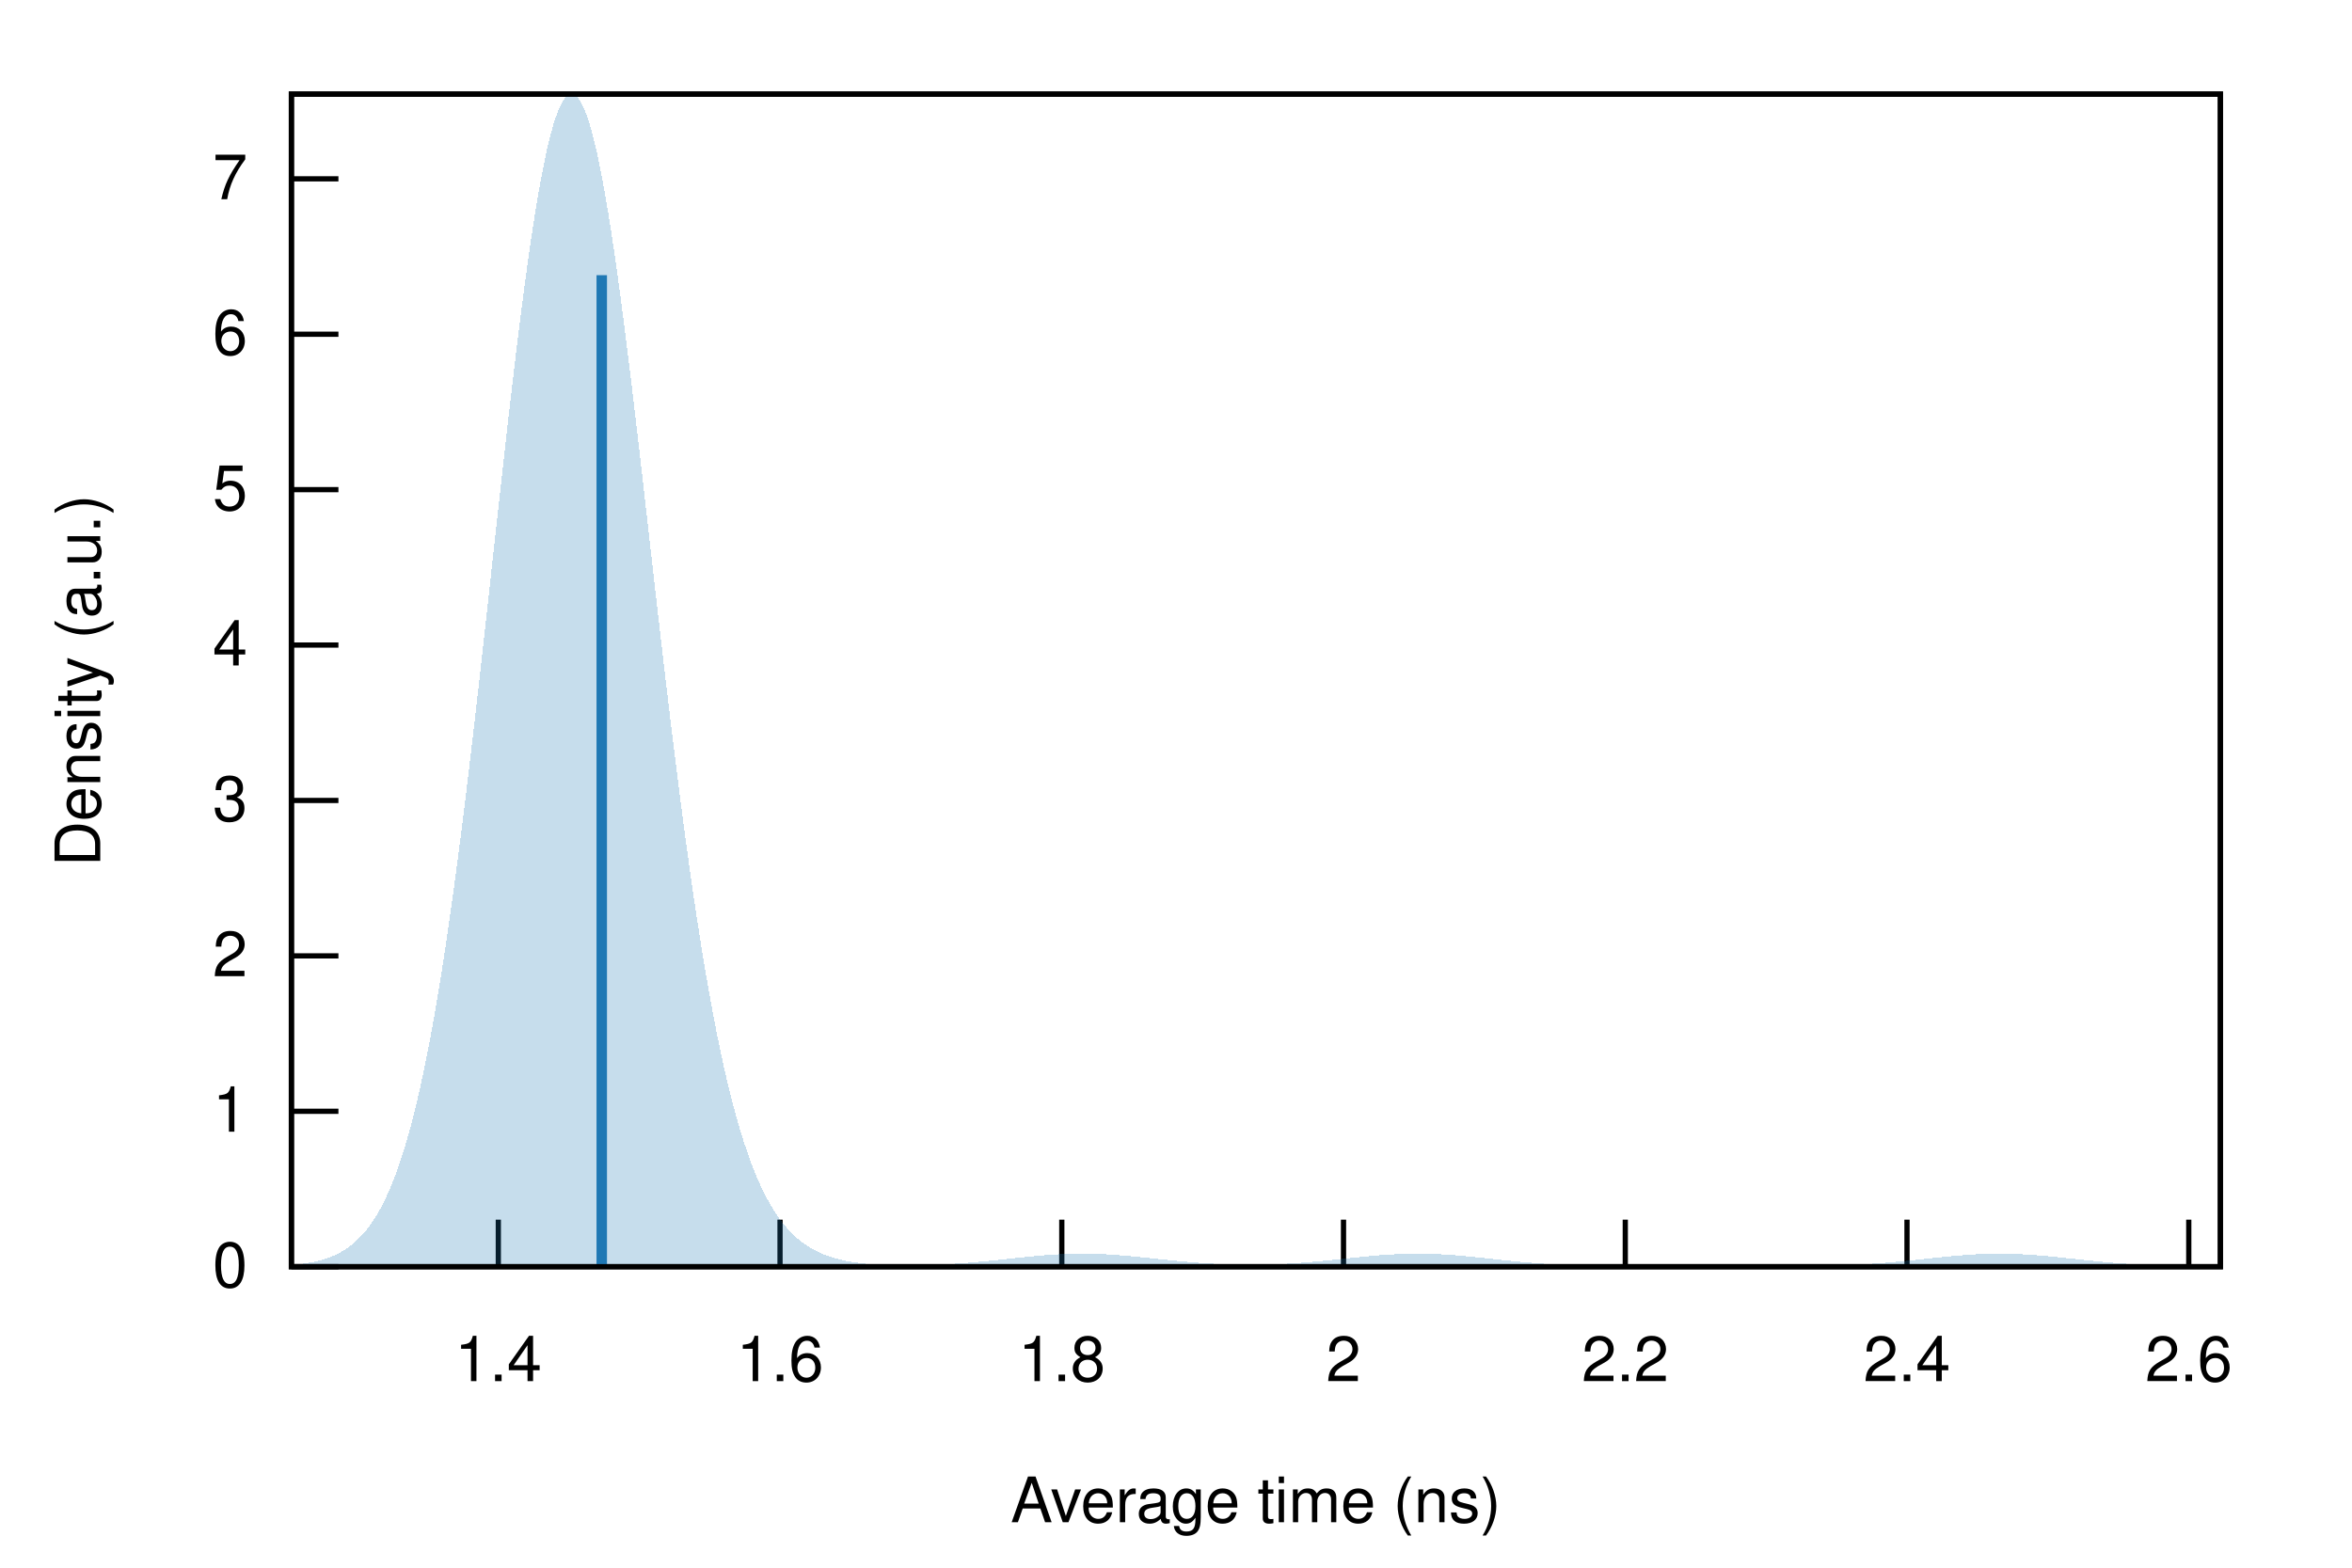
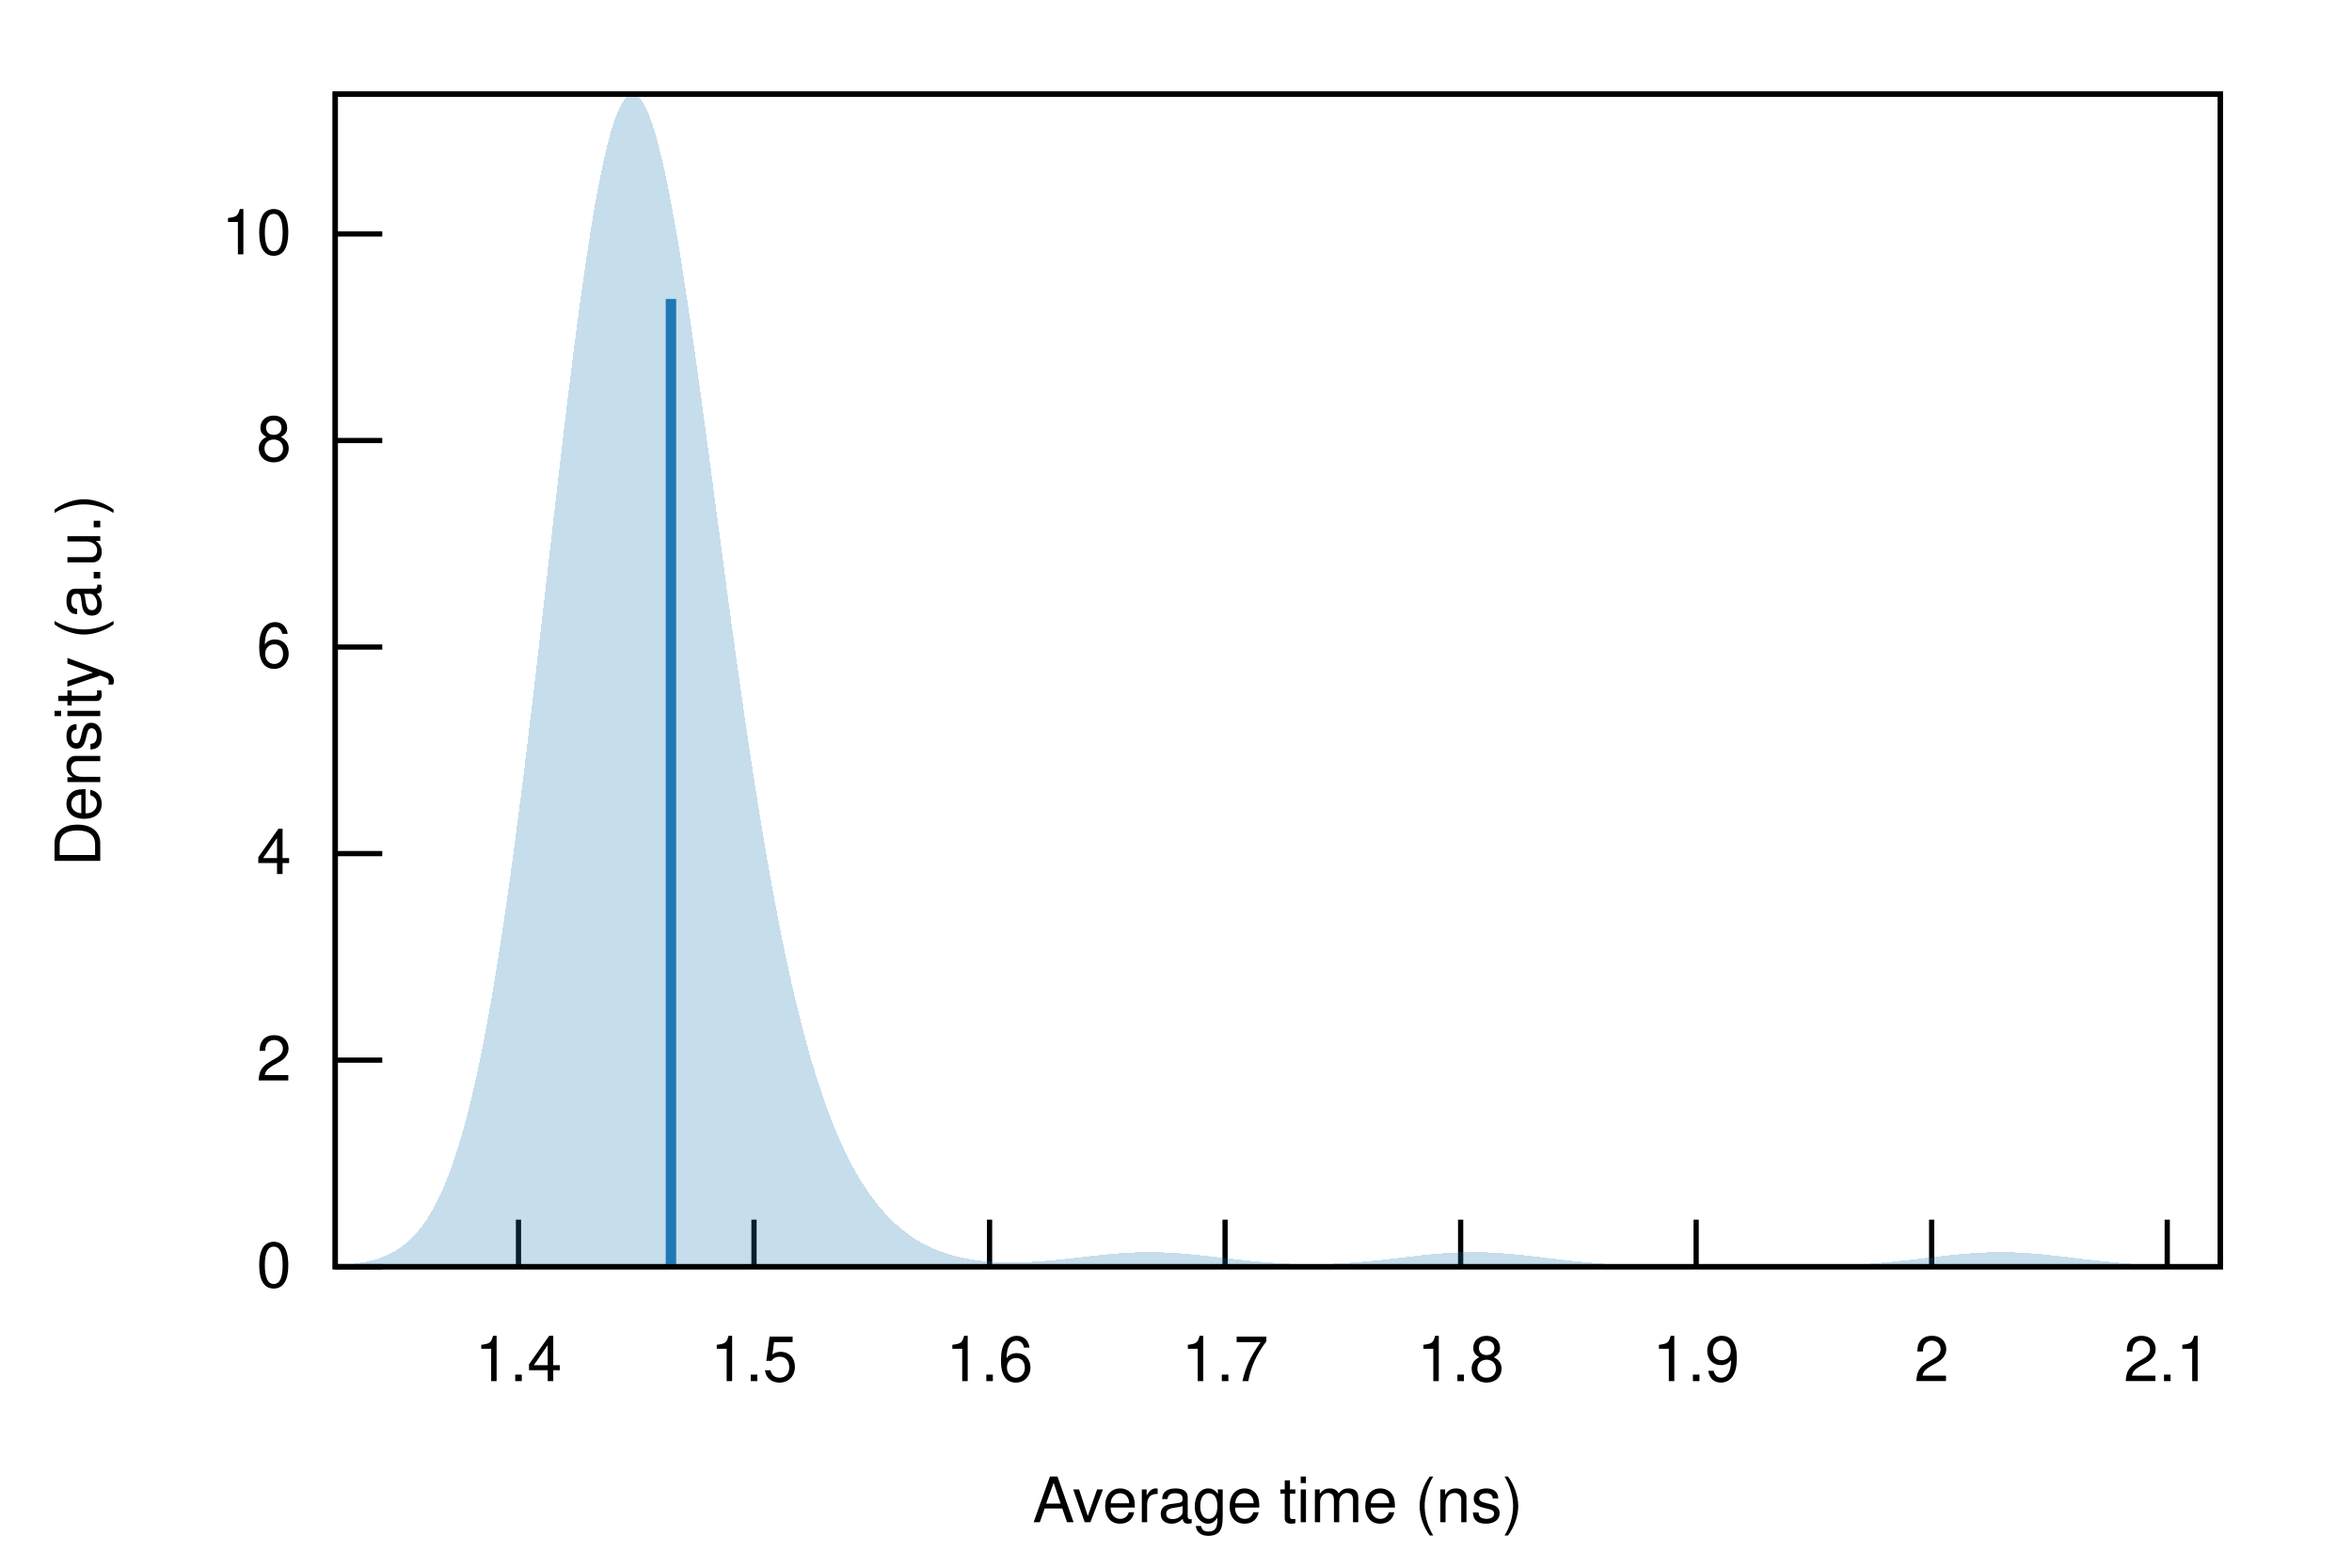
<svg xmlns="http://www.w3.org/2000/svg" xmlns:xlink="http://www.w3.org/1999/xlink" viewBox="0 0 450 300">
  <g id="gnuplot_canvas">
    <rect x="0" y="0" width="450" height="300" fill="none" />
    <defs>
      <circle id="gpDot" r="0.5" stroke-width="0.5" stroke="currentColor" />
      <path id="gpPt0" stroke-width="0.222" stroke="currentColor" d="M-1,0 h2 M0,-1 v2" />
      <path id="gpPt1" stroke-width="0.222" stroke="currentColor" d="M-1,-1 L1,1 M1,-1 L-1,1" />
      <path id="gpPt2" stroke-width="0.222" stroke="currentColor" d="M-1,0 L1,0 M0,-1 L0,1 M-1,-1 L1,1 M-1,1 L1,-1" />
      <rect id="gpPt3" stroke-width="0.222" stroke="currentColor" x="-1" y="-1" width="2" height="2" />
      <rect id="gpPt4" stroke-width="0.222" stroke="currentColor" fill="currentColor" x="-1" y="-1" width="2" height="2" />
      <circle id="gpPt5" stroke-width="0.222" stroke="currentColor" cx="0" cy="0" r="1" />
      <use xlink:href="#gpPt5" id="gpPt6" fill="currentColor" stroke="none" />
      <path id="gpPt7" stroke-width="0.222" stroke="currentColor" d="M0,-1.33 L-1.33,0.67 L1.33,0.67 z" />
      <use xlink:href="#gpPt7" id="gpPt8" fill="currentColor" stroke="none" />
      <use xlink:href="#gpPt7" id="gpPt9" stroke="currentColor" transform="rotate(180)" />
      <use xlink:href="#gpPt9" id="gpPt10" fill="currentColor" stroke="none" />
      <use xlink:href="#gpPt3" id="gpPt11" stroke="currentColor" transform="rotate(45)" />
      <use xlink:href="#gpPt11" id="gpPt12" fill="currentColor" stroke="none" />
      <path id="gpPt13" stroke-width="0.222" stroke="currentColor" d="M0,1.330 L1.265,0.411 L0.782,-1.067 L-0.782,-1.076 L-1.265,0.411 z" />
      <use xlink:href="#gpPt13" id="gpPt14" fill="currentColor" stroke="none" />
      <filter id="textbox" filterUnits="objectBoundingBox" x="0" y="0" height="1" width="1">
        <feFlood flood-color="white" flood-opacity="1" result="bgnd" />
        <feComposite in="SourceGraphic" in2="bgnd" operator="atop" />
      </filter>
      <filter id="greybox" filterUnits="objectBoundingBox" x="0" y="0" height="1" width="1">
        <feFlood flood-color="lightgrey" flood-opacity="1" result="grey" />
        <feComposite in="SourceGraphic" in2="grey" operator="atop" />
      </filter>
    </defs>
    <g fill="none" color="white" stroke="currentColor" stroke-width="1.00" stroke-linecap="butt" stroke-linejoin="miter">
</g>
    <g fill="none" color="black" stroke="currentColor" stroke-width="1.00" stroke-linecap="butt" stroke-linejoin="miter">
-       <path stroke="black" d="M55.75,242.40 L64.75,242.40  " />
-       <g transform="translate(47.36,246.30)" stroke="none" fill="black" font-family="Helvetica" font-size="12.00" text-anchor="end">
+       <path stroke="black" d="M64.14,242.40 L73.14,242.40  " />
+       <g transform="translate(55.75,246.30)" stroke="none" fill="black" font-family="Helvetica" font-size="12.00" text-anchor="end">
        <text>
          <tspan font-family="Helvetica"> 0</tspan>
        </text>
      </g>
    </g>
    <g fill="none" color="black" stroke="currentColor" stroke-width="1.00" stroke-linecap="butt" stroke-linejoin="miter">
-       <path stroke="black" d="M55.75,212.66 L64.75,212.66  " />
-       <g transform="translate(47.36,216.56)" stroke="none" fill="black" font-family="Helvetica" font-size="12.00" text-anchor="end">
-         <text>
-           <tspan font-family="Helvetica"> 1</tspan>
-         </text>
-       </g>
-     </g>
-     <g fill="none" color="black" stroke="currentColor" stroke-width="1.00" stroke-linecap="butt" stroke-linejoin="miter">
-       <path stroke="black" d="M55.75,182.92 L64.75,182.92  " />
-       <g transform="translate(47.36,186.82)" stroke="none" fill="black" font-family="Helvetica" font-size="12.00" text-anchor="end">
+       <path stroke="black" d="M64.14,202.87 L73.14,202.87  " />
+       <g transform="translate(55.75,206.77)" stroke="none" fill="black" font-family="Helvetica" font-size="12.00" text-anchor="end">
        <text>
          <tspan font-family="Helvetica"> 2</tspan>
        </text>
      </g>
    </g>
    <g fill="none" color="black" stroke="currentColor" stroke-width="1.00" stroke-linecap="butt" stroke-linejoin="miter">
-       <path stroke="black" d="M55.75,153.18 L64.75,153.18  " />
-       <g transform="translate(47.36,157.08)" stroke="none" fill="black" font-family="Helvetica" font-size="12.00" text-anchor="end">
-         <text>
-           <tspan font-family="Helvetica"> 3</tspan>
-         </text>
-       </g>
-     </g>
-     <g fill="none" color="black" stroke="currentColor" stroke-width="1.00" stroke-linecap="butt" stroke-linejoin="miter">
-       <path stroke="black" d="M55.75,123.44 L64.75,123.44  " />
-       <g transform="translate(47.36,127.34)" stroke="none" fill="black" font-family="Helvetica" font-size="12.00" text-anchor="end">
+       <path stroke="black" d="M64.14,163.35 L73.14,163.35  " />
+       <g transform="translate(55.75,167.25)" stroke="none" fill="black" font-family="Helvetica" font-size="12.00" text-anchor="end">
        <text>
          <tspan font-family="Helvetica"> 4</tspan>
        </text>
      </g>
    </g>
    <g fill="none" color="black" stroke="currentColor" stroke-width="1.00" stroke-linecap="butt" stroke-linejoin="miter">
-       <path stroke="black" d="M55.75,93.70 L64.75,93.70  " />
-       <g transform="translate(47.36,97.60)" stroke="none" fill="black" font-family="Helvetica" font-size="12.00" text-anchor="end">
-         <text>
-           <tspan font-family="Helvetica"> 5</tspan>
-         </text>
-       </g>
-     </g>
-     <g fill="none" color="black" stroke="currentColor" stroke-width="1.00" stroke-linecap="butt" stroke-linejoin="miter">
-       <path stroke="black" d="M55.75,63.96 L64.75,63.96  " />
-       <g transform="translate(47.36,67.86)" stroke="none" fill="black" font-family="Helvetica" font-size="12.00" text-anchor="end">
+       <path stroke="black" d="M64.14,123.82 L73.14,123.82  " />
+       <g transform="translate(55.75,127.72)" stroke="none" fill="black" font-family="Helvetica" font-size="12.00" text-anchor="end">
        <text>
          <tspan font-family="Helvetica"> 6</tspan>
        </text>
      </g>
    </g>
    <g fill="none" color="black" stroke="currentColor" stroke-width="1.00" stroke-linecap="butt" stroke-linejoin="miter">
-       <path stroke="black" d="M55.75,34.22 L64.75,34.22  " />
-       <g transform="translate(47.36,38.12)" stroke="none" fill="black" font-family="Helvetica" font-size="12.00" text-anchor="end">
+       <path stroke="black" d="M64.14,84.30 L73.14,84.30  " />
+       <g transform="translate(55.75,88.20)" stroke="none" fill="black" font-family="Helvetica" font-size="12.00" text-anchor="end">
        <text>
-           <tspan font-family="Helvetica"> 7</tspan>
+           <tspan font-family="Helvetica"> 8</tspan>
        </text>
      </g>
    </g>
    <g fill="none" color="black" stroke="currentColor" stroke-width="1.00" stroke-linecap="butt" stroke-linejoin="miter">
-       <path stroke="black" d="M95.34,242.40 L95.34,233.40  " />
-       <g transform="translate(95.34,264.30)" stroke="none" fill="black" font-family="Helvetica" font-size="12.00" text-anchor="middle">
+       <path stroke="black" d="M64.14,44.77 L73.14,44.77  " />
+       <g transform="translate(55.75,48.67)" stroke="none" fill="black" font-family="Helvetica" font-size="12.00" text-anchor="end">
+         <text>
+           <tspan font-family="Helvetica"> 10</tspan>
+         </text>
+       </g>
+     </g>
+     <g fill="none" color="black" stroke="currentColor" stroke-width="1.00" stroke-linecap="butt" stroke-linejoin="miter">
+       <path stroke="black" d="M99.20,242.40 L99.20,233.40  " />
+       <g transform="translate(99.20,264.30)" stroke="none" fill="black" font-family="Helvetica" font-size="12.00" text-anchor="middle">
        <text>
          <tspan font-family="Helvetica"> 1.4</tspan>
        </text>
      </g>
    </g>
    <g fill="none" color="black" stroke="currentColor" stroke-width="1.00" stroke-linecap="butt" stroke-linejoin="miter">
-       <path stroke="black" d="M149.24,242.40 L149.24,233.40  " />
-       <g transform="translate(149.24,264.30)" stroke="none" fill="black" font-family="Helvetica" font-size="12.00" text-anchor="middle">
+       <path stroke="black" d="M144.26,242.40 L144.26,233.40  " />
+       <g transform="translate(144.26,264.30)" stroke="none" fill="black" font-family="Helvetica" font-size="12.00" text-anchor="middle">
+         <text>
+           <tspan font-family="Helvetica"> 1.5</tspan>
+         </text>
+       </g>
+     </g>
+     <g fill="none" color="black" stroke="currentColor" stroke-width="1.00" stroke-linecap="butt" stroke-linejoin="miter">
+       <path stroke="black" d="M189.33,242.40 L189.33,233.40  " />
+       <g transform="translate(189.33,264.30)" stroke="none" fill="black" font-family="Helvetica" font-size="12.00" text-anchor="middle">
        <text>
          <tspan font-family="Helvetica"> 1.6</tspan>
        </text>
      </g>
    </g>
    <g fill="none" color="black" stroke="currentColor" stroke-width="1.00" stroke-linecap="butt" stroke-linejoin="miter">
-       <path stroke="black" d="M203.15,242.40 L203.15,233.40  " />
-       <g transform="translate(203.15,264.30)" stroke="none" fill="black" font-family="Helvetica" font-size="12.00" text-anchor="middle">
+       <path stroke="black" d="M234.39,242.40 L234.39,233.40  " />
+       <g transform="translate(234.39,264.30)" stroke="none" fill="black" font-family="Helvetica" font-size="12.00" text-anchor="middle">
+         <text>
+           <tspan font-family="Helvetica"> 1.7</tspan>
+         </text>
+       </g>
+     </g>
+     <g fill="none" color="black" stroke="currentColor" stroke-width="1.00" stroke-linecap="butt" stroke-linejoin="miter">
+       <path stroke="black" d="M279.46,242.40 L279.46,233.40  " />
+       <g transform="translate(279.46,264.30)" stroke="none" fill="black" font-family="Helvetica" font-size="12.00" text-anchor="middle">
        <text>
          <tspan font-family="Helvetica"> 1.8</tspan>
        </text>
      </g>
    </g>
    <g fill="none" color="black" stroke="currentColor" stroke-width="1.00" stroke-linecap="butt" stroke-linejoin="miter">
-       <path stroke="black" d="M257.05,242.40 L257.05,233.40  " />
-       <g transform="translate(257.05,264.30)" stroke="none" fill="black" font-family="Helvetica" font-size="12.00" text-anchor="middle">
+       <path stroke="black" d="M324.52,242.40 L324.52,233.40  " />
+       <g transform="translate(324.52,264.30)" stroke="none" fill="black" font-family="Helvetica" font-size="12.00" text-anchor="middle">
+         <text>
+           <tspan font-family="Helvetica"> 1.9</tspan>
+         </text>
+       </g>
+     </g>
+     <g fill="none" color="black" stroke="currentColor" stroke-width="1.00" stroke-linecap="butt" stroke-linejoin="miter">
+       <path stroke="black" d="M369.58,242.40 L369.58,233.40  " />
+       <g transform="translate(369.58,264.30)" stroke="none" fill="black" font-family="Helvetica" font-size="12.00" text-anchor="middle">
        <text>
          <tspan font-family="Helvetica"> 2</tspan>
        </text>
      </g>
    </g>
    <g fill="none" color="black" stroke="currentColor" stroke-width="1.00" stroke-linecap="butt" stroke-linejoin="miter">
-       <path stroke="black" d="M310.96,242.40 L310.96,233.40  " />
-       <g transform="translate(310.96,264.30)" stroke="none" fill="black" font-family="Helvetica" font-size="12.00" text-anchor="middle">
+       <path stroke="black" d="M414.65,242.40 L414.65,233.40  " />
+       <g transform="translate(414.65,264.30)" stroke="none" fill="black" font-family="Helvetica" font-size="12.00" text-anchor="middle">
        <text>
-           <tspan font-family="Helvetica"> 2.2</tspan>
-         </text>
-       </g>
-     </g>
-     <g fill="none" color="black" stroke="currentColor" stroke-width="1.00" stroke-linecap="butt" stroke-linejoin="miter">
-       <path stroke="black" d="M364.86,242.40 L364.86,233.40  " />
-       <g transform="translate(364.86,264.30)" stroke="none" fill="black" font-family="Helvetica" font-size="12.00" text-anchor="middle">
-         <text>
-           <tspan font-family="Helvetica"> 2.4</tspan>
-         </text>
-       </g>
-     </g>
-     <g fill="none" color="black" stroke="currentColor" stroke-width="1.00" stroke-linecap="butt" stroke-linejoin="miter">
-       <path stroke="black" d="M418.77,242.40 L418.77,233.40  " />
-       <g transform="translate(418.77,264.30)" stroke="none" fill="black" font-family="Helvetica" font-size="12.00" text-anchor="middle">
-         <text>
-           <tspan font-family="Helvetica"> 2.6</tspan>
+           <tspan font-family="Helvetica"> 2.1</tspan>
        </text>
      </g>
    </g>
    <g fill="none" color="black" stroke="currentColor" stroke-width="1.00" stroke-linecap="butt" stroke-linejoin="miter">
</g>
    <g fill="none" color="black" stroke="currentColor" stroke-width="1.00" stroke-linecap="butt" stroke-linejoin="miter">
-       <path stroke="black" d="M55.75,18.01 L55.75,242.40 L424.82,242.40 L424.82,18.01 L55.75,18.01 Z  " />
+       <path stroke="black" d="M64.14,18.01 L64.14,242.40 L424.82,242.40 L424.82,18.01 L64.14,18.01 Z  " />
    </g>
    <g fill="none" color="black" stroke="currentColor" stroke-width="1.00" stroke-linecap="butt" stroke-linejoin="miter">
</g>
    <g id="gnuplot_plot_1">
      <g fill="none" color="black" stroke="currentColor" stroke-width="1.00" stroke-linecap="butt" stroke-linejoin="miter">
        <g stroke="none" shape-rendering="crispEdges">
-           <polygon fill="rgb( 31, 120, 180)" fill-opacity="0.25" points="55.75,242.06 56.49,241.99 57.23,241.91 57.97,241.82 58.71,241.71 59.45,241.58 60.19,241.44 60.93,241.27 61.67,241.07 62.41,240.84 63.15,240.57 63.89,240.27 64.63,239.92 65.37,239.52 66.10,239.07 66.84,238.56 67.58,237.97 68.32,237.32 69.06,236.57 69.80,235.74 70.54,234.81 71.28,233.76 72.02,232.60 72.76,231.31 73.50,229.89 74.24,228.31 74.98,226.57 75.72,224.67 76.46,222.59 77.20,220.31 77.94,217.84 78.68,215.16 79.42,212.26 80.16,209.13 80.90,205.77 81.64,202.18 82.38,198.34 83.12,194.26 83.86,189.93 84.60,185.35 85.33,180.53 86.07,175.47 86.81,170.17 87.55,164.65 88.29,158.92 89.03,152.98 89.77,146.87 90.51,140.58 91.25,134.16 91.99,127.61 92.73,120.97 93.47,114.27 94.21,107.53 94.95,100.78 95.69,94.07 96.43,87.42 97.17,80.87 97.91,74.47 98.65,68.23 99.39,62.21 100.13,56.44 100.87,50.96 101.61,45.80 102.35,40.99 103.09,36.56 103.83,32.56 104.56,28.99 105.30,25.89 106.04,23.28 106.78,21.18 107.52,19.59 108.26,18.53 109.00,18.01 109.74,18.03 110.48,18.58 111.22,19.67 111.96,21.27 112.70,23.39 113.44,26.00 114.18,29.08 114.92,32.62 115.66,36.58 116.40,40.93 117.14,45.65 117.88,50.71 118.62,56.07 119.36,61.70 120.10,67.55 120.84,73.61 121.58,79.82 122.32,86.16 123.06,92.59 123.79,99.07 124.53,105.58 125.27,112.08 126.01,118.55 126.75,124.95 127.49,131.26 128.23,137.46 128.97,143.53 129.71,149.44 130.45,155.19 131.19,160.75 131.93,166.11 132.67,171.27 133.41,176.21 134.15,180.93 134.89,185.44 135.63,189.71 136.37,193.76 137.11,197.59 137.85,201.19 138.59,204.58 139.33,207.75 140.07,210.71 140.81,213.48 141.55,216.05 142.29,218.43 143.03,220.64 143.76,222.67 144.50,224.55 145.24,226.28 145.98,227.86 146.72,229.31 147.46,230.63 148.20,231.84 148.94,232.94 149.68,233.93 150.42,234.84 151.16,235.65 151.90,236.39 152.64,237.05 153.38,237.65 154.12,238.19 154.86,238.67 155.60,239.10 156.34,239.49 157.08,239.83 157.82,240.14 158.56,240.41 159.30,240.65 160.04,240.86 160.78,241.05 161.52,241.22 162.26,241.36 162.99,241.49 163.73,241.60 164.47,241.70 165.21,241.79 165.95,241.86 166.69,241.92 167.43,241.97 168.17,242.02 168.91,242.06 169.65,242.09 170.39,242.11 171.13,242.13 171.87,242.14 172.61,242.15 173.35,242.15 174.09,242.15 174.83,242.14 175.57,242.13 176.31,242.11 177.05,242.09 177.79,242.07 178.53,242.05 179.27,242.02 180.01,241.98 180.75,241.94 181.49,241.90 182.22,241.86 182.96,241.81 183.70,241.76 184.44,241.71 185.18,241.65 185.92,241.59 186.66,241.52 187.40,241.45 188.14,241.39 188.88,241.31 189.62,241.24 190.36,241.16 191.10,241.09 191.84,241.01 192.58,240.93 193.32,240.85 194.06,240.77 194.80,240.69 195.54,240.61 196.28,240.54 197.02,240.47 197.76,240.39 198.50,240.33 199.24,240.26 199.98,240.20 200.72,240.15 201.45,240.09 202.19,240.05 202.93,240.01 203.67,239.98 204.41,239.95 205.15,239.93 205.89,239.91 206.63,239.90 207.37,239.90 208.11,239.91 208.85,239.92 209.59,239.94 210.33,239.97 211.07,240.00 211.81,240.04 212.55,240.08 213.29,240.13 214.03,240.19 214.77,240.25 215.51,240.31 216.25,240.38 216.99,240.45 217.73,240.52 218.47,240.60 219.21,240.67 219.95,240.75 220.69,240.83 221.42,240.91 222.16,240.99 222.90,241.06 223.64,241.14 224.38,241.22 225.12,241.29 225.86,241.36 226.60,241.43 227.34,241.49 228.08,241.55 228.82,241.61 229.56,241.67 230.30,241.72 231.04,241.77 231.78,241.81 232.52,241.85 233.26,241.89 234.00,241.92 234.74,241.95 235.48,241.97 236.22,241.99 236.96,242.01 237.70,242.02 238.44,242.02 239.18,242.02 239.92,242.02 240.65,242.01 241.39,242.00 242.13,241.99 242.87,241.97 243.61,241.94 244.35,241.92 245.09,241.88 245.83,241.85 246.57,241.81 247.31,241.76 248.05,241.71 248.79,241.66 249.53,241.61 250.27,241.55 251.01,241.48 251.75,241.42 252.49,241.35 253.23,241.28 253.97,241.21 254.71,241.13 255.45,241.05 256.19,240.98 256.93,240.90 257.67,240.82 258.41,240.74 259.15,240.66 259.88,240.59 260.62,240.51 261.36,240.44 262.10,240.37 262.84,240.30 263.58,240.24 264.32,240.18 265.06,240.13 265.80,240.08 266.54,240.04 267.28,240.00 268.02,239.97 268.76,239.94 269.50,239.92 270.24,239.91 270.98,239.90 271.72,239.91 272.46,239.91 273.20,239.93 273.94,239.95 274.68,239.98 275.42,240.01 276.16,240.05 276.90,240.10 277.64,240.15 278.38,240.21 279.12,240.27 279.85,240.33 280.59,240.40 281.33,240.47 282.07,240.55 282.81,240.62 283.55,240.70 284.29,240.78 285.03,240.86 285.77,240.94 286.51,241.02 287.25,241.10 287.99,241.17 288.73,241.25 289.47,241.32 290.21,241.40 290.95,241.47 291.69,241.53 292.43,241.60 293.17,241.66 293.91,241.72 294.65,241.78 295.39,241.83 296.13,241.88 296.87,241.93 297.61,241.97 298.35,242.01 299.08,242.05 299.82,242.08 300.56,242.12 301.30,242.15 302.04,242.17 302.78,242.20 303.52,242.22 304.26,242.24 305.00,242.26 305.74,242.28 306.48,242.29 307.22,242.31 307.96,242.32 308.70,242.33 309.44,242.34 310.18,242.35 310.92,242.35 311.66,242.36 312.40,242.37 313.14,242.37 313.88,242.37 314.62,242.38 315.36,242.38 316.10,242.38 316.84,242.39 317.58,242.39 318.31,242.39 319.05,242.39 319.79,242.39 320.53,242.39 321.27,242.40 322.01,242.40 322.75,242.40 323.49,242.40 324.23,242.40 324.97,242.40 325.71,242.40 326.45,242.40 327.19,242.40 327.93,242.40 328.67,242.40 329.41,242.40 330.15,242.40 330.89,242.40 331.63,242.40 332.37,242.40 333.11,242.39 333.85,242.39 334.59,242.39 335.33,242.39 336.07,242.39 336.81,242.39 337.54,242.38 338.28,242.38 339.02,242.38 339.76,242.38 340.50,242.37 341.24,242.37 341.98,242.36 342.72,242.35 343.46,242.35 344.20,242.34 344.94,242.33 345.68,242.32 346.42,242.31 347.16,242.29 347.90,242.28 348.64,242.26 349.38,242.24 350.12,242.22 350.86,242.20 351.60,242.18 352.34,242.15 353.08,242.12 353.82,242.09 354.56,242.05 355.30,242.02 356.04,241.97 356.78,241.93 357.51,241.88 358.25,241.83 358.99,241.78 359.73,241.73 360.47,241.67 361.21,241.61 361.95,241.54 362.69,241.47 363.43,241.40 364.17,241.33 364.91,241.26 365.65,241.18 366.39,241.11 367.13,241.03 367.87,240.95 368.61,240.87 369.35,240.79 370.09,240.71 370.83,240.63 371.57,240.56 372.31,240.48 373.05,240.41 373.79,240.34 374.53,240.28 375.27,240.22 376.01,240.16 376.74,240.11 377.48,240.06 378.22,240.02 378.96,239.98 379.70,239.95 380.44,239.93 381.18,239.92 381.92,239.91 382.66,239.90 383.40,239.91 384.14,239.92 384.88,239.94 385.62,239.96 386.36,239.99 387.10,240.03 387.84,240.07 388.58,240.12 389.32,240.18 390.06,240.23 390.80,240.30 391.54,240.36 392.28,240.43 393.02,240.51 393.76,240.58 394.50,240.66 395.24,240.74 395.97,240.81 396.71,240.89 397.45,240.97 398.19,241.05 398.93,241.13 399.67,241.21 400.41,241.28 401.15,241.36 401.89,241.43 402.63,241.50 403.37,241.56 404.11,241.63 404.85,241.69 405.59,241.74 406.33,241.80 407.07,241.85 407.81,241.90 408.55,241.95 409.29,241.99 410.03,242.03 410.77,242.06 411.51,242.10 412.25,242.13 412.99,242.16 413.73,242.18 414.47,242.21 415.20,242.23 415.94,242.25 416.68,242.27 417.42,242.28 418.16,242.30 418.90,242.31 419.64,242.32 420.38,242.33 421.12,242.34 421.86,242.35 422.60,242.36 423.34,242.36 424.08,242.37 424.82,242.37 424.82,242.40 424.08,242.40 423.34,242.40 422.60,242.40 421.86,242.40 421.12,242.40 420.38,242.40 419.64,242.40 418.90,242.40 418.16,242.40 417.42,242.40 416.68,242.40 415.94,242.40 415.20,242.40 414.47,242.40 413.73,242.40 412.99,242.40 412.25,242.40 411.51,242.40 410.77,242.40 410.03,242.40 409.29,242.40 408.55,242.40 407.81,242.40 407.07,242.40 406.33,242.40 405.59,242.40 404.85,242.40 404.11,242.40 403.37,242.40 402.63,242.40 401.89,242.40 401.15,242.40 400.41,242.40 399.67,242.40 398.93,242.40 398.19,242.40 397.45,242.40 396.71,242.40 395.97,242.40 395.24,242.40 394.50,242.40 393.76,242.40 393.02,242.40 392.28,242.40 391.54,242.40 390.80,242.40 390.06,242.40 389.32,242.40 388.58,242.40 387.84,242.40 387.10,242.40 386.36,242.40 385.62,242.40 384.88,242.40 384.14,242.40 383.40,242.40 382.66,242.40 381.92,242.40 381.18,242.40 380.44,242.40 379.70,242.40 378.96,242.40 378.22,242.40 377.48,242.40 376.74,242.40 376.01,242.40 375.27,242.40 374.53,242.40 373.79,242.40 373.05,242.40 372.31,242.40 371.57,242.40 370.83,242.40 370.09,242.40 369.35,242.40 368.61,242.40 367.87,242.40 367.13,242.40 366.39,242.40 365.65,242.40 364.91,242.40 364.17,242.40 363.43,242.40 362.69,242.40 361.95,242.40 361.21,242.40 360.47,242.40 359.73,242.40 358.99,242.40 358.25,242.40 357.51,242.40 356.78,242.40 356.04,242.40 355.30,242.40 354.56,242.40 353.82,242.40 353.08,242.40 352.34,242.40 351.60,242.40 350.86,242.40 350.12,242.40 349.38,242.40 348.64,242.40 347.90,242.40 347.16,242.40 346.42,242.40 345.68,242.40 344.94,242.40 344.20,242.40 343.46,242.40 342.72,242.40 341.98,242.40 341.24,242.40 340.50,242.40 339.76,242.40 339.02,242.40 338.28,242.40 337.54,242.40 336.81,242.40 336.07,242.40 335.33,242.40 334.59,242.40 333.85,242.40 333.11,242.40 332.37,242.40 331.63,242.40 330.89,242.40 330.15,242.40 329.41,242.40 328.67,242.40 327.93,242.40 327.19,242.40 326.45,242.40 325.71,242.40 324.97,242.40 324.23,242.40 323.49,242.40 322.75,242.40 322.01,242.40 321.27,242.40 320.53,242.40 319.79,242.40 319.05,242.40 318.31,242.40 317.58,242.40 316.84,242.40 316.10,242.40 315.36,242.40 314.62,242.40 313.88,242.40 313.14,242.40 312.40,242.40 311.66,242.40 310.92,242.40 310.18,242.40 309.44,242.40 308.70,242.40 307.96,242.40 307.22,242.40 306.48,242.40 305.74,242.40 305.00,242.40 304.26,242.40 303.52,242.40 302.78,242.40 302.04,242.40 301.30,242.40 300.56,242.40 299.82,242.40 299.08,242.40 298.35,242.40 297.61,242.40 296.87,242.40 296.13,242.40 295.39,242.40 294.65,242.40 293.91,242.40 293.17,242.40 292.43,242.40 291.69,242.40 290.95,242.40 290.21,242.40 289.47,242.40 288.73,242.40 287.99,242.40 287.25,242.40 286.51,242.40 285.77,242.40 285.03,242.40 284.29,242.40 283.55,242.40 282.81,242.40 282.07,242.40 281.33,242.40 280.59,242.40 279.85,242.40 279.12,242.40 278.38,242.40 277.64,242.40 276.90,242.40 276.16,242.40 275.42,242.40 274.68,242.40 273.94,242.40 273.20,242.40 272.46,242.40 271.72,242.40 270.98,242.40 270.24,242.40 269.50,242.40 268.76,242.40 268.02,242.40 267.28,242.40 266.54,242.40 265.80,242.40 265.06,242.40 264.32,242.40 263.58,242.40 262.84,242.40 262.10,242.40 261.36,242.40 260.62,242.40 259.88,242.40 259.15,242.40 258.41,242.40 257.67,242.40 256.93,242.40 256.19,242.40 255.45,242.40 254.71,242.40 253.97,242.40 253.23,242.40 252.49,242.40 251.75,242.40 251.01,242.40 250.27,242.40 249.53,242.40 248.79,242.40 248.05,242.40 247.31,242.40 246.57,242.40 245.83,242.40 245.09,242.40 244.35,242.40 243.61,242.40 242.87,242.40 242.13,242.40 241.39,242.40 240.65,242.40 239.92,242.40 239.18,242.40 238.44,242.40 237.70,242.40 236.96,242.40 236.22,242.40 235.48,242.40 234.74,242.40 234.00,242.40 233.26,242.40 232.52,242.40 231.78,242.40 231.04,242.40 230.30,242.40 229.56,242.40 228.82,242.40 228.08,242.40 227.34,242.40 226.60,242.40 225.86,242.40 225.12,242.40 224.38,242.40 223.64,242.40 222.90,242.40 222.16,242.40 221.42,242.40 220.69,242.40 219.95,242.40 219.21,242.40 218.47,242.40 217.73,242.40 216.99,242.40 216.25,242.40 215.51,242.40 214.77,242.40 214.03,242.40 213.29,242.40 212.55,242.40 211.81,242.40 211.07,242.40 210.33,242.40 209.59,242.40 208.85,242.40 208.11,242.40 207.37,242.40 206.63,242.40 205.89,242.40 205.15,242.40 204.41,242.40 203.67,242.40 202.93,242.40 202.19,242.40 201.45,242.40 200.72,242.40 199.98,242.40 199.24,242.40 198.50,242.40 197.76,242.40 197.02,242.40 196.28,242.40 195.54,242.40 194.80,242.40 194.06,242.40 193.32,242.40 192.58,242.40 191.84,242.40 191.10,242.40 190.36,242.40 189.62,242.40 188.88,242.40 188.14,242.40 187.40,242.40 186.66,242.40 185.92,242.40 185.18,242.40 184.44,242.40 183.70,242.40 182.96,242.40 182.22,242.40 181.49,242.40 180.75,242.40 180.01,242.40 179.27,242.40 178.53,242.40 177.79,242.40 177.05,242.40 176.31,242.40 175.57,242.40 174.83,242.40 174.09,242.40 173.35,242.40 172.61,242.40 171.87,242.40 171.13,242.40 170.39,242.40 169.65,242.40 168.91,242.40 168.17,242.40 167.43,242.40 166.69,242.40 165.95,242.40 165.21,242.40 164.47,242.40 163.73,242.40 162.99,242.40 162.26,242.40 161.52,242.40 160.78,242.40 160.04,242.40 159.30,242.40 158.56,242.40 157.82,242.40 157.08,242.40 156.34,242.40 155.60,242.40 154.86,242.40 154.12,242.40 153.38,242.40 152.64,242.40 151.90,242.40 151.16,242.40 150.42,242.40 149.68,242.40 148.94,242.40 148.20,242.40 147.46,242.40 146.72,242.40 145.98,242.40 145.24,242.40 144.50,242.40 143.76,242.40 143.03,242.40 142.29,242.40 141.55,242.40 140.81,242.40 140.07,242.40 139.33,242.40 138.59,242.40 137.85,242.40 137.11,242.40 136.37,242.40 135.63,242.40 134.89,242.40 134.15,242.40 133.41,242.40 132.67,242.40 131.93,242.40 131.19,242.40 130.45,242.40 129.71,242.40 128.97,242.40 128.23,242.40 127.49,242.40 126.75,242.40 126.01,242.40 125.27,242.40 124.53,242.40 123.79,242.40 123.06,242.40 122.32,242.40 121.58,242.40 120.84,242.40 120.10,242.40 119.36,242.40 118.62,242.40 117.88,242.40 117.14,242.40 116.40,242.40 115.66,242.40 114.92,242.40 114.18,242.40 113.44,242.40 112.70,242.40 111.96,242.40 111.22,242.40 110.48,242.40 109.74,242.40 109.00,242.40 108.26,242.40 107.52,242.40 106.78,242.40 106.04,242.40 105.30,242.40 104.56,242.40 103.83,242.40 103.09,242.40 102.35,242.40 101.61,242.40 100.87,242.40 100.13,242.40 99.39,242.40 98.65,242.40 97.91,242.40 97.17,242.40 96.43,242.40 95.69,242.40 94.95,242.40 94.21,242.40 93.47,242.40 92.73,242.40 91.99,242.40 91.25,242.40 90.51,242.40 89.77,242.40 89.03,242.40 88.29,242.40 87.55,242.40 86.81,242.40 86.07,242.40 85.33,242.40 84.60,242.40 83.86,242.40 83.12,242.40 82.38,242.40 81.64,242.40 80.90,242.40 80.16,242.40 79.42,242.40 78.68,242.40 77.94,242.40 77.20,242.40 76.46,242.40 75.72,242.40 74.98,242.40 74.24,242.40 73.50,242.40 72.76,242.40 72.02,242.40 71.28,242.40 70.54,242.40 69.80,242.40 69.06,242.40 68.32,242.40 67.58,242.40 66.84,242.40 66.10,242.40 65.37,242.40 64.63,242.40 63.89,242.40 63.15,242.40 62.41,242.40 61.67,242.40 60.93,242.40 60.19,242.40 59.45,242.40 58.71,242.40 57.97,242.40 57.23,242.40 56.49,242.40 55.75,242.40 " />
+           <polygon fill="rgb( 31, 120, 180)" fill-opacity="0.25" points="64.14,242.16 64.86,242.12 65.59,242.06 66.31,242.00 67.03,241.92 67.75,241.84 68.48,241.73 69.20,241.62 69.92,241.48 70.65,241.32 71.37,241.14 72.09,240.93 72.81,240.69 73.54,240.41 74.26,240.09 74.98,239.73 75.70,239.33 76.43,238.87 77.15,238.35 77.87,237.76 78.60,237.10 79.32,236.36 80.04,235.54 80.76,234.62 81.49,233.60 82.21,232.47 82.93,231.22 83.66,229.84 84.38,228.33 85.10,226.67 85.82,224.86 86.55,222.88 87.27,220.74 87.99,218.41 88.72,215.90 89.44,213.19 90.16,210.28 90.88,207.17 91.61,203.84 92.33,200.30 93.05,196.54 93.78,192.56 94.50,188.36 95.22,183.94 95.94,179.30 96.67,174.46 97.39,169.41 98.11,164.17 98.83,158.74 99.56,153.13 100.28,147.38 101.00,141.47 101.73,135.45 102.45,129.32 103.17,123.11 103.89,116.84 104.62,110.53 105.34,104.22 106.06,97.93 106.79,91.68 107.51,85.52 108.23,79.45 108.95,73.52 109.68,67.76 110.40,62.19 111.12,56.84 111.85,51.75 112.57,46.93 113.29,42.41 114.01,38.22 114.74,34.38 115.46,30.91 116.18,27.83 116.90,25.14 117.63,22.87 118.35,21.03 119.07,19.62 119.80,18.64 120.52,18.11 121.24,18.01 121.96,18.35 122.69,19.12 123.41,20.31 124.13,21.90 124.86,23.90 125.58,26.27 126.30,29.01 127.02,32.09 127.75,35.50 128.47,39.20 129.19,43.19 129.92,47.43 130.64,51.90 131.36,56.57 132.08,61.42 132.81,66.43 133.53,71.57 134.25,76.81 134.97,82.14 135.70,87.52 136.42,92.94 137.14,98.38 137.87,103.80 138.59,109.21 139.31,114.57 140.03,119.88 140.76,125.11 141.48,130.26 142.20,135.30 142.93,140.24 143.65,145.06 144.37,149.75 145.09,154.31 145.82,158.73 146.54,163.01 147.26,167.14 147.99,171.12 148.71,174.95 149.43,178.63 150.15,182.16 150.88,185.54 151.60,188.77 152.32,191.86 153.05,194.80 153.77,197.61 154.49,200.28 155.21,202.82 155.94,205.23 156.66,207.51 157.38,209.68 158.10,211.73 158.83,213.68 159.55,215.52 160.27,217.25 161.00,218.89 161.72,220.44 162.44,221.91 163.16,223.28 163.89,224.58 164.61,225.81 165.33,226.96 166.06,228.04 166.78,229.06 167.50,230.02 168.22,230.91 168.95,231.76 169.67,232.55 170.39,233.29 171.12,233.98 171.84,234.63 172.56,235.24 173.28,235.81 174.01,236.34 174.73,236.83 175.45,237.29 176.17,237.72 176.90,238.11 177.62,238.48 178.34,238.82 179.07,239.13 179.79,239.42 180.51,239.68 181.23,239.92 181.96,240.14 182.68,240.35 183.40,240.53 184.13,240.69 184.85,240.84 185.57,240.97 186.29,241.09 187.02,241.19 187.74,241.28 188.46,241.36 189.19,241.42 189.91,241.48 190.63,241.52 191.35,241.55 192.08,241.57 192.80,241.58 193.52,241.59 194.25,241.58 194.97,241.57 195.69,241.55 196.41,241.52 197.14,241.49 197.86,241.45 198.58,241.40 199.30,241.35 200.03,241.29 200.75,241.23 201.47,241.16 202.20,241.09 202.92,241.02 203.64,240.94 204.36,240.86 205.09,240.78 205.81,240.70 206.53,240.62 207.26,240.53 207.98,240.45 208.70,240.37 209.42,240.29 210.15,240.21 210.87,240.13 211.59,240.06 212.32,239.99 213.04,239.93 213.76,239.87 214.48,239.82 215.21,239.77 215.93,239.73 216.65,239.69 217.37,239.66 218.10,239.64 218.82,239.62 219.54,239.62 220.27,239.61 220.99,239.62 221.71,239.64 222.43,239.66 223.16,239.69 223.88,239.72 224.60,239.76 225.33,239.81 226.05,239.86 226.77,239.92 227.49,239.99 228.22,240.06 228.94,240.13 229.66,240.20 230.39,240.28 231.11,240.36 231.83,240.45 232.55,240.53 233.28,240.62 234.00,240.70 234.72,240.79 235.44,240.87 236.17,240.96 236.89,241.04 237.61,241.12 238.34,241.20 239.06,241.27 239.78,241.34 240.50,241.41 241.23,241.47 241.95,241.54 242.67,241.59 243.40,241.64 244.12,241.69 244.84,241.74 245.56,241.77 246.29,241.81 247.01,241.84 247.73,241.86 248.46,241.88 249.18,241.90 249.90,241.90 250.62,241.91 251.35,241.91 252.07,241.90 252.79,241.89 253.52,241.88 254.24,241.86 254.96,241.83 255.68,241.80 256.41,241.76 257.13,241.72 257.85,241.68 258.57,241.63 259.30,241.58 260.02,241.52 260.74,241.46 261.47,241.39 262.19,241.32 262.91,241.25 263.63,241.18 264.36,241.10 265.08,241.02 265.80,240.94 266.53,240.85 267.25,240.77 267.97,240.68 268.69,240.60 269.42,240.51 270.14,240.43 270.86,240.34 271.59,240.26 272.31,240.18 273.03,240.11 273.75,240.04 274.48,239.97 275.20,239.91 275.92,239.85 276.64,239.80 277.37,239.75 278.09,239.71 278.81,239.68 279.54,239.65 280.26,239.63 280.98,239.62 281.70,239.61 282.43,239.62 283.15,239.63 283.87,239.64 284.60,239.67 285.32,239.70 286.04,239.74 286.76,239.78 287.49,239.83 288.21,239.89 288.93,239.95 289.66,240.02 290.38,240.09 291.10,240.16 291.82,240.24 292.55,240.32 293.27,240.40 293.99,240.49 294.71,240.57 295.44,240.66 296.16,240.75 296.88,240.83 297.61,240.92 298.33,241.01 299.05,241.09 299.77,241.17 300.50,241.25 301.22,241.33 301.94,241.40 302.67,241.48 303.39,241.54 304.11,241.61 304.83,241.67 305.56,241.73 306.28,241.79 307.00,241.84 307.73,241.89 308.45,241.94 309.17,241.98 309.89,242.02 310.62,242.06 311.34,242.09 312.06,242.13 312.79,242.16 313.51,242.18 314.23,242.21 314.95,242.23 315.68,242.25 316.40,242.27 317.12,242.28 317.84,242.30 318.57,242.31 319.29,242.32 320.01,242.33 320.74,242.34 321.46,242.35 322.18,242.36 322.90,242.36 323.63,242.37 324.35,242.37 325.07,242.38 325.80,242.38 326.52,242.38 327.24,242.38 327.96,242.39 328.69,242.39 329.41,242.39 330.13,242.39 330.86,242.39 331.58,242.39 332.30,242.39 333.02,242.39 333.75,242.39 334.47,242.39 335.19,242.39 335.91,242.39 336.64,242.39 337.36,242.38 338.08,242.38 338.81,242.38 339.53,242.38 340.25,242.37 340.97,242.37 341.70,242.36 342.42,242.35 343.14,242.35 343.87,242.34 344.59,242.33 345.31,242.32 346.03,242.31 346.76,242.30 347.48,242.28 348.20,242.26 348.93,242.25 349.65,242.23 350.37,242.20 351.09,242.18 351.82,242.15 352.54,242.12 353.26,242.09 353.99,242.06 354.71,242.02 355.43,241.98 356.15,241.94 356.88,241.89 357.60,241.84 358.32,241.79 359.04,241.73 359.77,241.67 360.49,241.61 361.21,241.54 361.94,241.47 362.66,241.40 363.38,241.32 364.10,241.24 364.83,241.16 365.55,241.08 366.27,241.00 367.00,240.91 367.72,240.83 368.44,240.74 369.16,240.65 369.89,240.57 370.61,240.48 371.33,240.40 372.06,240.31 372.78,240.23 373.50,240.16 374.22,240.08 374.95,240.01 375.67,239.95 376.39,239.88 377.11,239.83 377.84,239.78 378.56,239.73 379.28,239.70 380.01,239.67 380.73,239.64 381.45,239.63 382.17,239.62 382.90,239.62 383.62,239.62 384.34,239.63 385.07,239.65 385.79,239.68 386.51,239.71 387.23,239.76 387.96,239.80 388.68,239.85 389.40,239.91 390.13,239.98 390.85,240.04 391.57,240.12 392.29,240.19 393.02,240.27 393.74,240.35 394.46,240.44 395.18,240.52 395.91,240.61 396.63,240.70 397.35,240.78 398.08,240.87 398.80,240.96 399.52,241.04 400.24,241.12 400.97,241.20 401.69,241.28 402.41,241.36 403.14,241.43 403.86,241.50 404.58,241.57 405.30,241.64 406.03,241.70 406.75,241.76 407.47,241.81 408.20,241.86 408.92,241.91 409.64,241.96 410.36,242.00 411.09,242.04 411.81,242.08 412.53,242.11 413.26,242.14 413.98,242.17 414.70,242.19 415.42,242.22 416.15,242.24 416.87,242.26 417.59,242.27 418.31,242.29 419.04,242.30 419.76,242.31 420.48,242.33 421.21,242.34 421.93,242.34 422.65,242.35 423.37,242.36 424.10,242.36 424.82,242.37 424.82,242.40 424.10,242.40 423.37,242.40 422.65,242.40 421.93,242.40 421.21,242.40 420.48,242.40 419.76,242.40 419.04,242.40 418.31,242.40 417.59,242.40 416.87,242.40 416.15,242.40 415.42,242.40 414.70,242.40 413.98,242.40 413.26,242.40 412.53,242.40 411.81,242.40 411.09,242.40 410.36,242.40 409.64,242.40 408.92,242.40 408.20,242.40 407.47,242.40 406.75,242.40 406.03,242.40 405.30,242.40 404.58,242.40 403.86,242.40 403.14,242.40 402.41,242.40 401.69,242.40 400.97,242.40 400.24,242.40 399.52,242.40 398.80,242.40 398.08,242.40 397.35,242.40 396.63,242.40 395.91,242.40 395.18,242.40 394.46,242.40 393.74,242.40 393.02,242.40 392.29,242.40 391.57,242.40 390.85,242.40 390.13,242.40 389.40,242.40 388.68,242.40 387.96,242.40 387.23,242.40 386.51,242.40 385.79,242.40 385.07,242.40 384.34,242.40 383.62,242.40 382.90,242.40 382.17,242.40 381.45,242.40 380.73,242.40 380.01,242.40 379.28,242.40 378.56,242.40 377.84,242.40 377.11,242.40 376.39,242.40 375.67,242.40 374.95,242.40 374.22,242.40 373.50,242.40 372.78,242.40 372.06,242.40 371.33,242.40 370.61,242.40 369.89,242.40 369.16,242.40 368.44,242.40 367.72,242.40 367.00,242.40 366.27,242.40 365.55,242.40 364.83,242.40 364.10,242.40 363.38,242.40 362.66,242.40 361.94,242.40 361.21,242.40 360.49,242.40 359.77,242.40 359.04,242.40 358.32,242.40 357.60,242.40 356.88,242.40 356.15,242.40 355.43,242.40 354.71,242.40 353.99,242.40 353.26,242.40 352.54,242.40 351.82,242.40 351.09,242.40 350.37,242.40 349.65,242.40 348.93,242.40 348.20,242.40 347.48,242.40 346.76,242.40 346.03,242.40 345.31,242.40 344.59,242.40 343.87,242.40 343.14,242.40 342.42,242.40 341.70,242.40 340.97,242.40 340.25,242.40 339.53,242.40 338.81,242.40 338.08,242.40 337.36,242.40 336.64,242.40 335.91,242.40 335.19,242.40 334.47,242.40 333.75,242.40 333.02,242.40 332.30,242.40 331.58,242.40 330.86,242.40 330.13,242.40 329.41,242.40 328.69,242.40 327.96,242.40 327.24,242.40 326.52,242.40 325.80,242.40 325.07,242.40 324.35,242.40 323.63,242.40 322.90,242.40 322.18,242.40 321.46,242.40 320.74,242.40 320.01,242.40 319.29,242.40 318.57,242.40 317.84,242.40 317.12,242.40 316.40,242.40 315.68,242.40 314.95,242.40 314.23,242.40 313.51,242.40 312.79,242.40 312.06,242.40 311.34,242.40 310.62,242.40 309.89,242.40 309.17,242.40 308.45,242.40 307.73,242.40 307.00,242.40 306.28,242.40 305.56,242.40 304.83,242.40 304.11,242.40 303.39,242.40 302.67,242.40 301.94,242.40 301.22,242.40 300.50,242.40 299.77,242.40 299.05,242.40 298.33,242.40 297.61,242.40 296.88,242.40 296.16,242.40 295.44,242.40 294.71,242.40 293.99,242.40 293.27,242.40 292.55,242.40 291.82,242.40 291.10,242.40 290.38,242.40 289.66,242.40 288.93,242.40 288.21,242.40 287.49,242.40 286.76,242.40 286.04,242.40 285.32,242.40 284.60,242.40 283.87,242.40 283.15,242.40 282.43,242.40 281.70,242.40 280.98,242.40 280.26,242.40 279.54,242.40 278.81,242.40 278.09,242.40 277.37,242.40 276.64,242.40 275.92,242.40 275.20,242.40 274.48,242.40 273.75,242.40 273.03,242.40 272.31,242.40 271.59,242.40 270.86,242.40 270.14,242.40 269.42,242.40 268.69,242.40 267.97,242.40 267.25,242.40 266.53,242.40 265.80,242.40 265.08,242.40 264.36,242.40 263.63,242.40 262.91,242.40 262.19,242.40 261.47,242.40 260.74,242.40 260.02,242.40 259.30,242.40 258.57,242.40 257.85,242.40 257.13,242.40 256.41,242.40 255.68,242.40 254.96,242.40 254.24,242.40 253.52,242.40 252.79,242.40 252.07,242.40 251.35,242.40 250.62,242.40 249.90,242.40 249.18,242.40 248.46,242.40 247.73,242.40 247.01,242.40 246.29,242.40 245.56,242.40 244.84,242.40 244.12,242.40 243.40,242.40 242.67,242.40 241.95,242.40 241.23,242.40 240.50,242.40 239.78,242.40 239.06,242.40 238.34,242.40 237.61,242.40 236.89,242.40 236.17,242.40 235.44,242.40 234.72,242.40 234.00,242.40 233.28,242.40 232.55,242.40 231.83,242.40 231.11,242.40 230.39,242.40 229.66,242.40 228.94,242.40 228.22,242.40 227.49,242.40 226.77,242.40 226.05,242.40 225.33,242.40 224.60,242.40 223.88,242.40 223.16,242.40 222.43,242.40 221.71,242.40 220.99,242.40 220.27,242.40 219.54,242.40 218.82,242.40 218.10,242.40 217.37,242.40 216.65,242.40 215.93,242.40 215.21,242.40 214.48,242.40 213.76,242.40 213.04,242.40 212.32,242.40 211.59,242.40 210.87,242.40 210.15,242.40 209.42,242.40 208.70,242.40 207.98,242.40 207.26,242.40 206.53,242.40 205.81,242.40 205.09,242.40 204.36,242.40 203.64,242.40 202.92,242.40 202.20,242.40 201.47,242.40 200.75,242.40 200.03,242.40 199.30,242.40 198.58,242.40 197.86,242.40 197.14,242.40 196.41,242.40 195.69,242.40 194.97,242.40 194.25,242.40 193.52,242.40 192.80,242.40 192.08,242.40 191.35,242.40 190.63,242.40 189.91,242.40 189.19,242.40 188.46,242.40 187.74,242.40 187.02,242.40 186.29,242.40 185.57,242.40 184.85,242.40 184.13,242.40 183.40,242.40 182.68,242.40 181.96,242.40 181.23,242.40 180.51,242.40 179.79,242.40 179.07,242.40 178.34,242.40 177.62,242.40 176.90,242.40 176.17,242.40 175.45,242.40 174.73,242.40 174.01,242.40 173.28,242.40 172.56,242.40 171.84,242.40 171.12,242.40 170.39,242.40 169.67,242.40 168.95,242.40 168.22,242.40 167.50,242.40 166.78,242.40 166.06,242.40 165.33,242.40 164.61,242.40 163.89,242.40 163.16,242.40 162.44,242.40 161.72,242.40 161.00,242.40 160.27,242.40 159.55,242.40 158.83,242.40 158.10,242.40 157.38,242.40 156.66,242.40 155.94,242.40 155.21,242.40 154.49,242.40 153.77,242.40 153.05,242.40 152.32,242.40 151.60,242.40 150.88,242.40 150.15,242.40 149.43,242.40 148.71,242.40 147.99,242.40 147.26,242.40 146.54,242.40 145.82,242.40 145.09,242.40 144.37,242.40 143.65,242.40 142.93,242.40 142.20,242.40 141.48,242.40 140.76,242.40 140.03,242.40 139.31,242.40 138.59,242.40 137.87,242.40 137.14,242.40 136.42,242.40 135.70,242.40 134.97,242.40 134.25,242.40 133.53,242.40 132.81,242.40 132.08,242.40 131.36,242.40 130.64,242.40 129.92,242.40 129.19,242.40 128.47,242.40 127.75,242.40 127.02,242.40 126.30,242.40 125.58,242.40 124.86,242.40 124.13,242.40 123.41,242.40 122.69,242.40 121.96,242.40 121.24,242.40 120.52,242.40 119.80,242.40 119.07,242.40 118.35,242.40 117.63,242.40 116.90,242.40 116.18,242.40 115.46,242.40 114.74,242.40 114.01,242.40 113.29,242.40 112.57,242.40 111.85,242.40 111.12,242.40 110.40,242.40 109.68,242.40 108.95,242.40 108.23,242.40 107.51,242.40 106.79,242.40 106.06,242.40 105.34,242.40 104.62,242.40 103.89,242.40 103.17,242.40 102.45,242.40 101.73,242.40 101.00,242.40 100.28,242.40 99.56,242.40 98.83,242.40 98.11,242.40 97.39,242.40 96.67,242.40 95.94,242.40 95.22,242.40 94.50,242.40 93.78,242.40 93.05,242.40 92.33,242.40 91.61,242.40 90.88,242.40 90.16,242.40 89.44,242.40 88.72,242.40 87.99,242.40 87.27,242.40 86.55,242.40 85.82,242.40 85.10,242.40 84.38,242.40 83.66,242.40 82.93,242.40 82.21,242.40 81.49,242.40 80.76,242.40 80.04,242.40 79.32,242.40 78.60,242.40 77.87,242.40 77.15,242.40 76.43,242.40 75.70,242.40 74.98,242.40 74.26,242.40 73.54,242.40 72.81,242.40 72.09,242.40 71.37,242.40 70.65,242.40 69.92,242.40 69.20,242.40 68.48,242.40 67.75,242.40 67.03,242.40 66.31,242.40 65.59,242.40 64.86,242.40 64.14,242.40 " />
        </g>
      </g>
    </g>
    <g id="gnuplot_plot_2">
      <g fill="none" color="white" stroke="rgb( 31, 120, 180)" stroke-width="2.00" stroke-linecap="butt" stroke-linejoin="miter">
</g>
      <g fill="none" color="black" stroke="currentColor" stroke-width="2.00" stroke-linecap="butt" stroke-linejoin="miter">
-         <path stroke="rgb( 31, 120, 180)" d="M115.13,242.40 L115.13,52.66  " />
+         <path stroke="rgb( 31, 120, 180)" d="M128.37,242.40 L128.37,57.21  " />
      </g>
    </g>
    <g fill="none" color="black" stroke="currentColor" stroke-width="2.00" stroke-linecap="butt" stroke-linejoin="miter">
</g>
    <g fill="none" color="black" stroke="black" stroke-width="1.00" stroke-linecap="butt" stroke-linejoin="miter">
</g>
    <g fill="none" color="black" stroke="currentColor" stroke-width="1.00" stroke-linecap="butt" stroke-linejoin="miter">
-       <path stroke="black" d="M55.75,18.01 L55.75,242.40 L424.82,242.40 L424.82,18.01 L55.75,18.01 Z  " />
+       <path stroke="black" d="M64.14,18.01 L64.14,242.40 L424.82,242.40 L424.82,18.01 L64.14,18.01 Z  " />
      <g transform="translate(19.18,130.21) rotate(270.00)" stroke="none" fill="black" font-family="Helvetica" font-size="12.00" text-anchor="middle">
        <text>
          <tspan font-family="Helvetica">Density (a.u.)</tspan>
        </text>
      </g>
    </g>
    <g fill="none" color="black" stroke="currentColor" stroke-width="1.00" stroke-linecap="butt" stroke-linejoin="miter">
-       <g transform="translate(240.28,291.30)" stroke="none" fill="black" font-family="Helvetica" font-size="12.00" text-anchor="middle">
+       <g transform="translate(244.48,291.30)" stroke="none" fill="black" font-family="Helvetica" font-size="12.00" text-anchor="middle">
        <text>
          <tspan font-family="Helvetica">Average time (ns)</tspan>
        </text>
      </g>
    </g>
    <g fill="none" color="black" stroke="currentColor" stroke-width="1.00" stroke-linecap="butt" stroke-linejoin="miter">
</g>
    <g fill="none" color="black" stroke="currentColor" stroke-width="1.00" stroke-linecap="butt" stroke-linejoin="miter">
</g>
  </g>
</svg>
